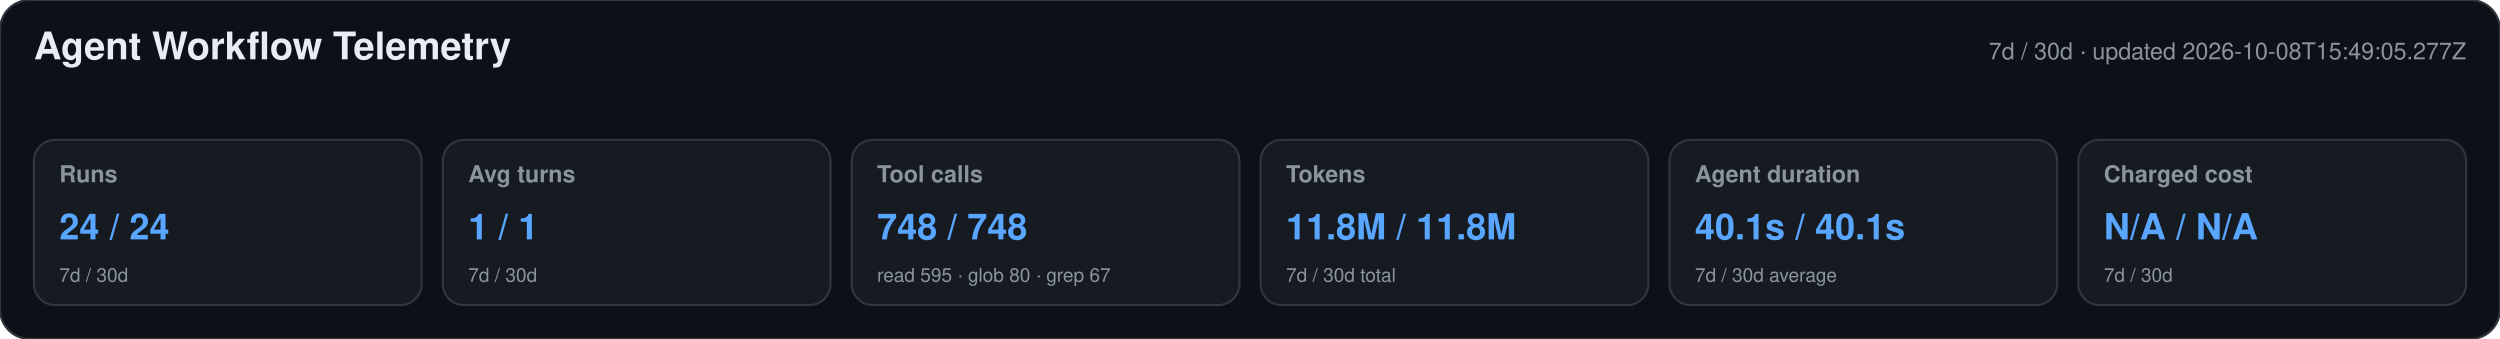
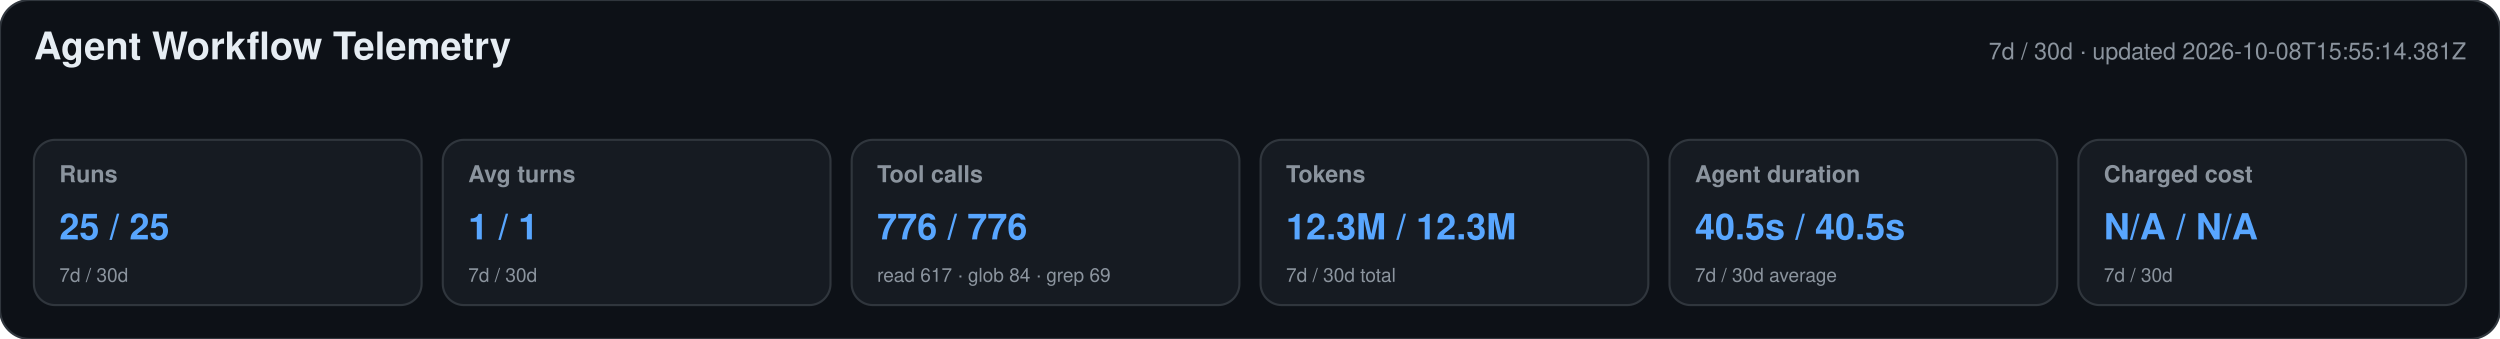
<svg xmlns="http://www.w3.org/2000/svg" width="1180" height="160" viewBox="0 0 1180 160" role="img" aria-labelledby="title desc">
  <style>text{font-family:-apple-system,BlinkMacSystemFont,"Segoe UI",Helvetica,Arial,sans-serif}.heading{font-size:18px;font-weight:650;fill:#e6edf3}.meta,.label,.secondary{fill:#8b949e}.meta,.label{font-size:11px}.label{font-weight:600}.primary{font-size:17px;font-weight:700;fill:#58a6ff}.secondary{font-size:9px}</style>
  <rect width="1180" height="160" rx="14" fill="#0d1117" stroke="#30363d" />
  <text x="16" y="28" class="heading">Agent Workflow Telemetry</text>
-   <text x="1164" y="28" text-anchor="end" class="meta">7d / 30d · updated 2026-10-08T15:49:05.277Z</text>
+   <text x="1164" y="28" text-anchor="end" class="meta">7d / 30d · updated 2026-10-08T15:55:14.381Z</text>
  <g>
    <rect x="16" y="66" width="183" height="78" rx="10" fill="#161b22" stroke="#30363d" />
    <text x="28" y="86" class="label">Runs</text>
-     <text x="28" y="113" class="primary">24 / 24</text>
+     <text x="28" y="113" class="primary">25 / 25</text>
    <text x="28" y="133" class="secondary">7d / 30d</text>
  </g>
  <g>
    <rect x="209" y="66" width="183" height="78" rx="10" fill="#161b22" stroke="#30363d" />
    <text x="221" y="86" class="label">Avg turns</text>
    <text x="221" y="113" class="primary">1 / 1</text>
    <text x="221" y="133" class="secondary">7d / 30d</text>
  </g>
  <g>
    <rect x="402" y="66" width="183" height="78" rx="10" fill="#161b22" stroke="#30363d" />
    <text x="414" y="86" class="label">Tool calls</text>
-     <text x="414" y="113" class="primary">748 / 748</text>
-     <text x="414" y="133" class="secondary">read 595 · glob 80 · grep 67</text>
+     <text x="414" y="113" class="primary">776 / 776</text>
+     <text x="414" y="133" class="secondary">read 617 · glob 84 · grep 69</text>
  </g>
  <g>
    <rect x="595" y="66" width="183" height="78" rx="10" fill="#161b22" stroke="#30363d" />
    <text x="607" y="86" class="label">Tokens</text>
-     <text x="607" y="113" class="primary">11.8M / 11.8M</text>
+     <text x="607" y="113" class="primary">12.3M / 12.3M</text>
    <text x="607" y="133" class="secondary">7d / 30d total</text>
  </g>
  <g>
    <rect x="788" y="66" width="183" height="78" rx="10" fill="#161b22" stroke="#30363d" />
    <text x="800" y="86" class="label">Agent duration</text>
-     <text x="800" y="113" class="primary">40.1s / 40.1s</text>
+     <text x="800" y="113" class="primary">40.5s / 40.5s</text>
    <text x="800" y="133" class="secondary">7d / 30d average</text>
  </g>
  <g>
    <rect x="981" y="66" width="183" height="78" rx="10" fill="#161b22" stroke="#30363d" />
    <text x="993" y="86" class="label">Charged cost</text>
    <text x="993" y="113" class="primary">N/A / N/A</text>
    <text x="993" y="133" class="secondary">7d / 30d</text>
  </g>
</svg>
